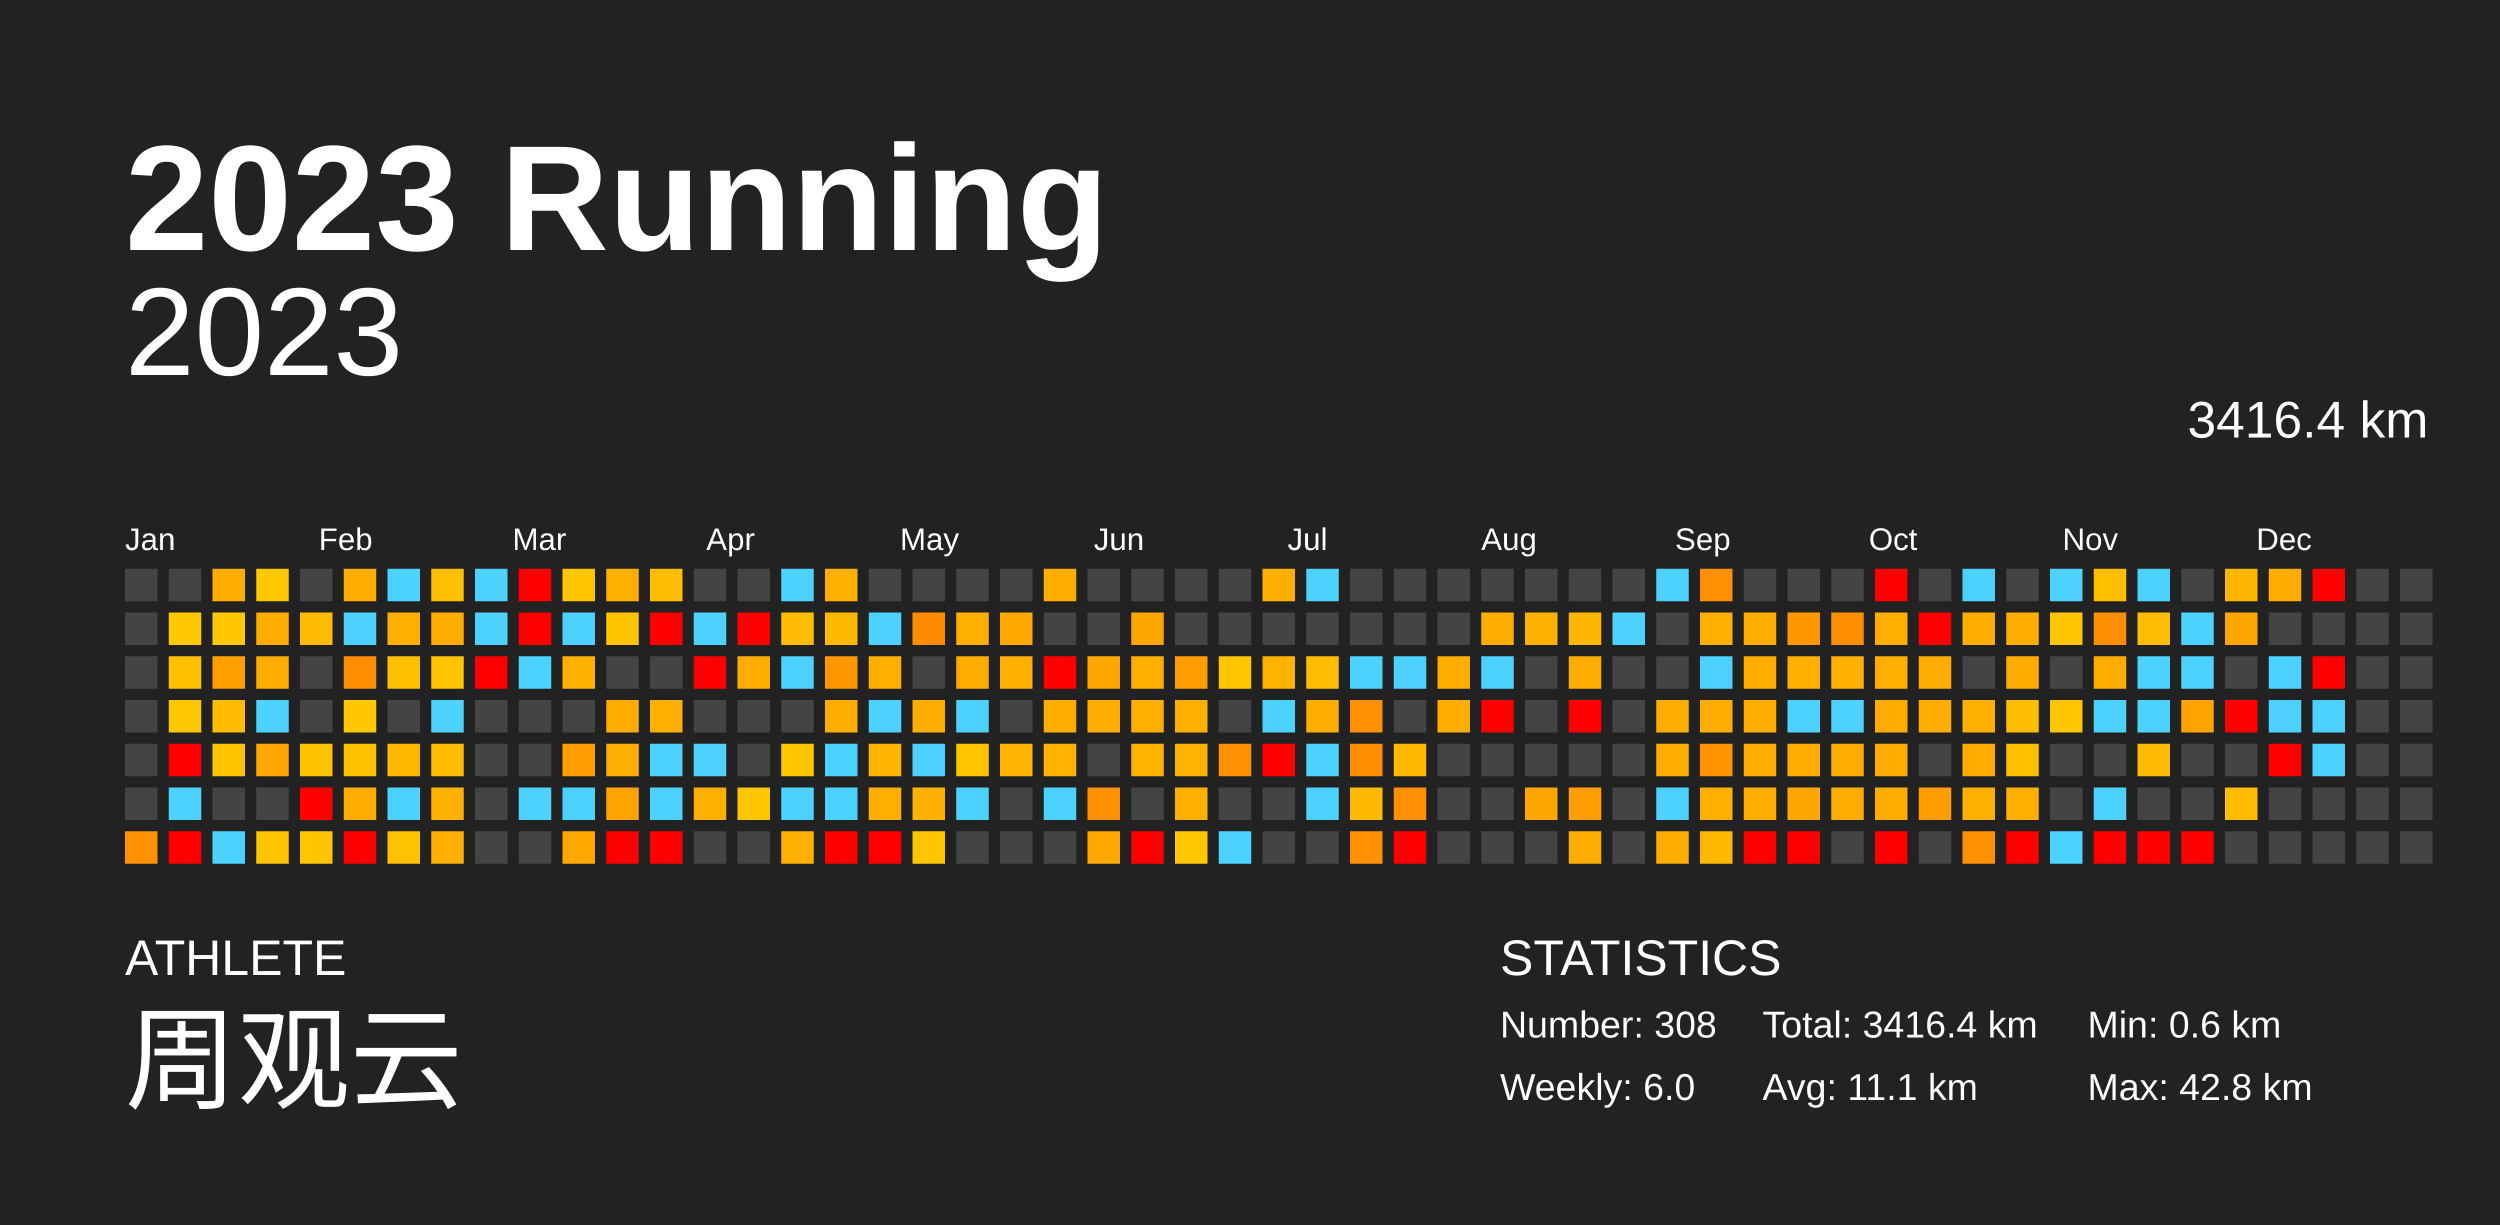
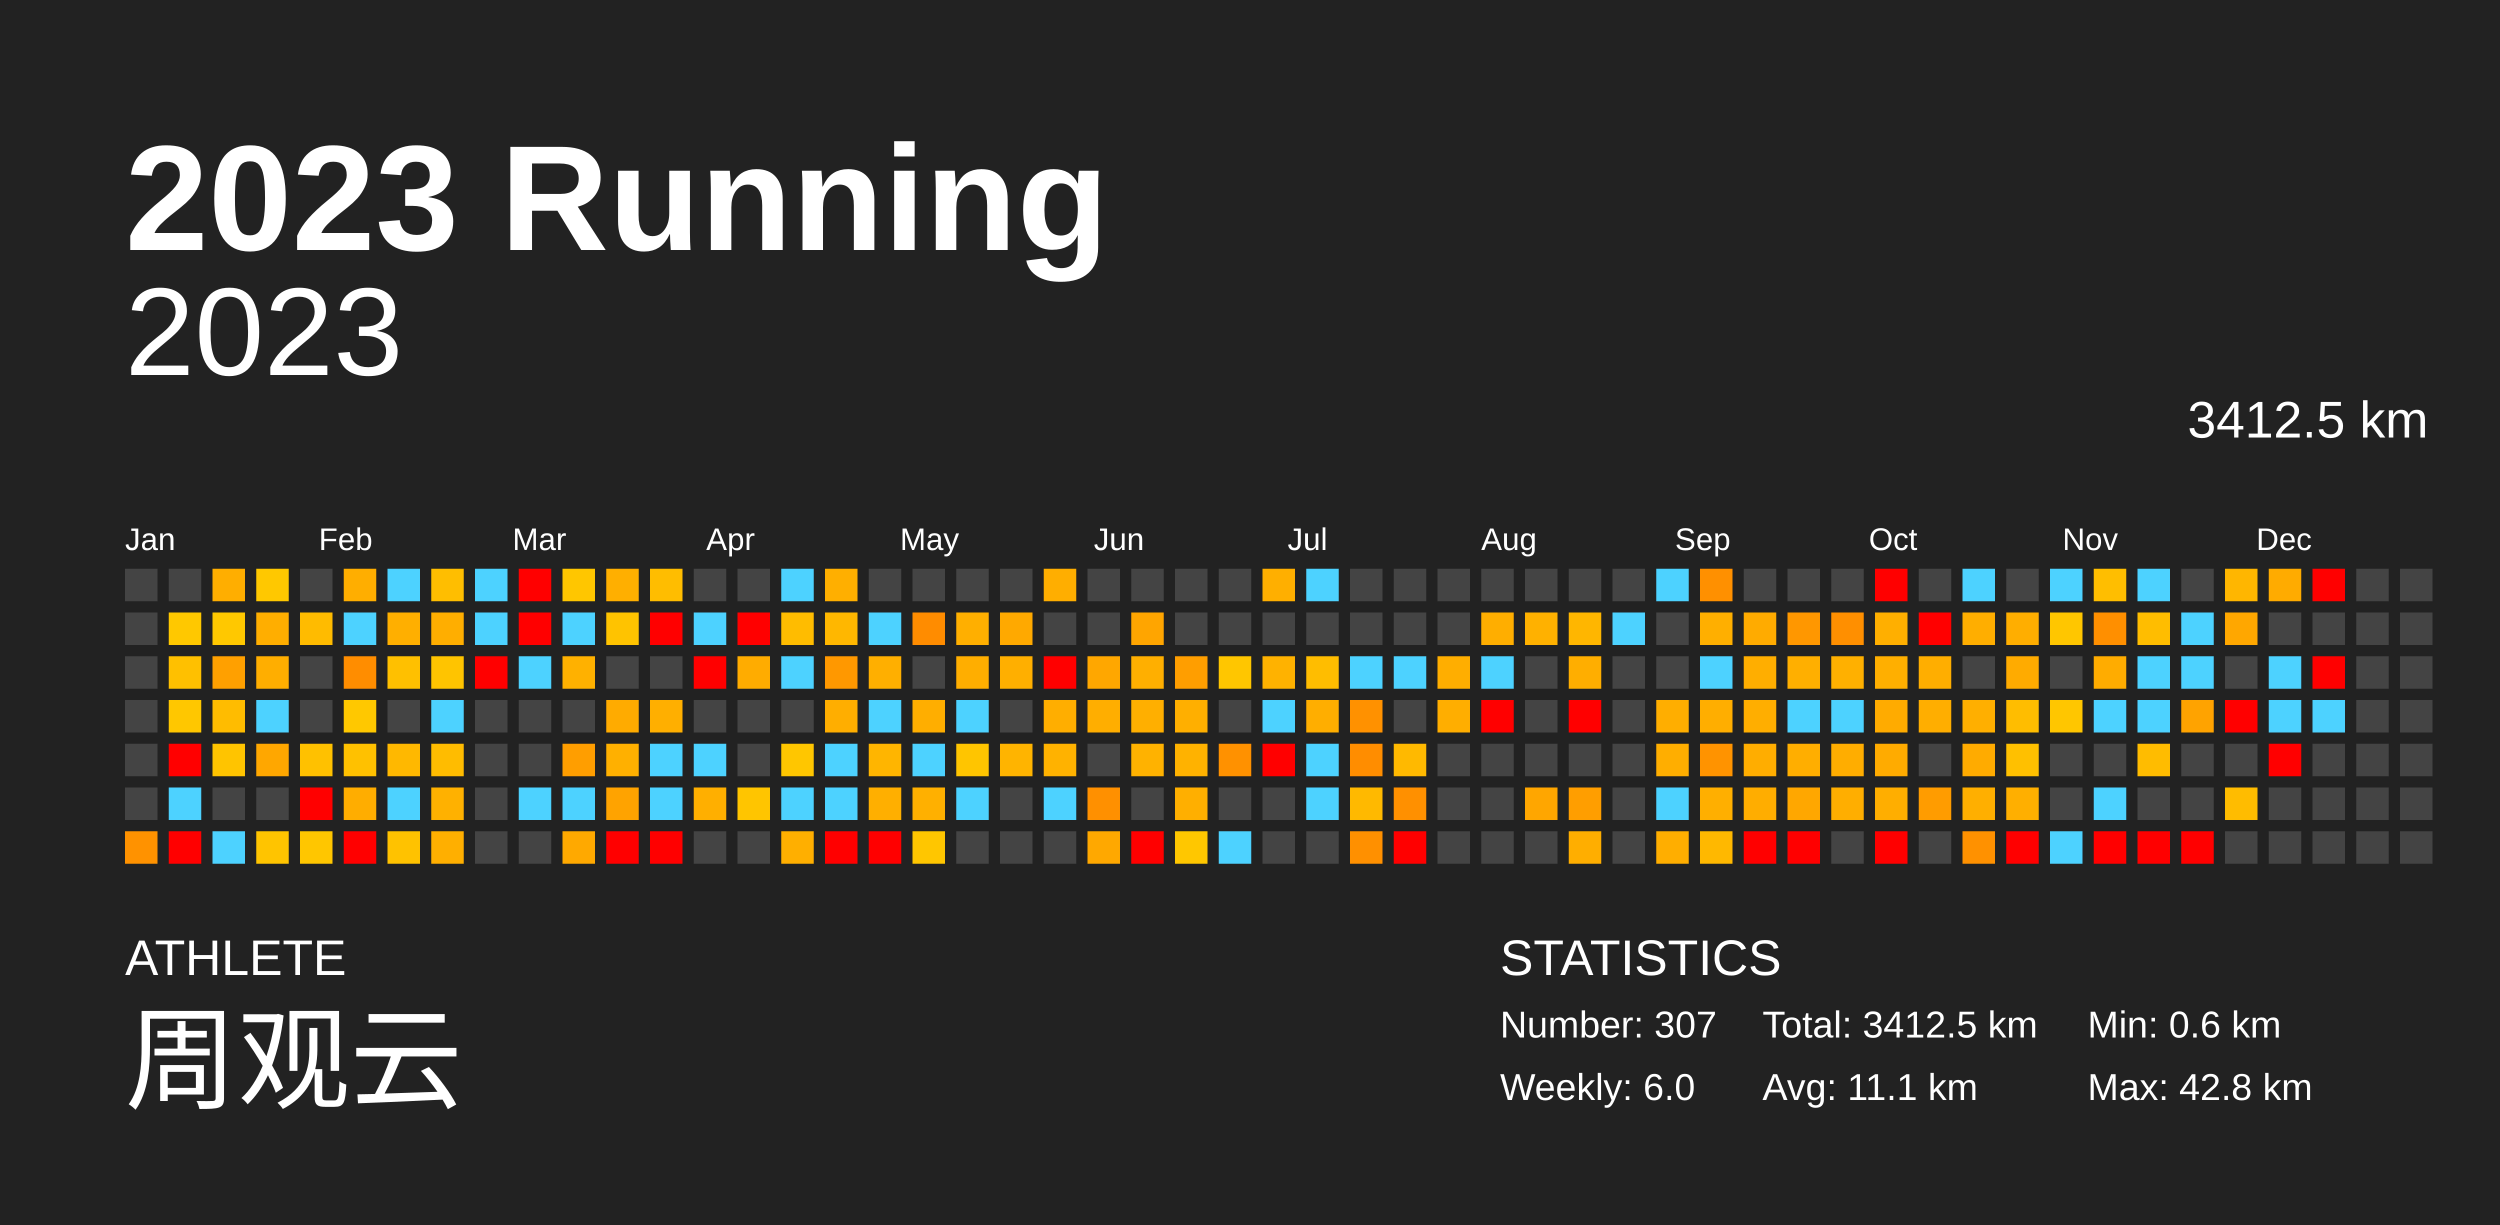
<svg xmlns="http://www.w3.org/2000/svg" baseProfile="full" height="98mm" version="1.1" viewBox="0,0,200,98" width="200mm">
  <defs />
  <rect fill="#222222" height="98" width="200" x="0" y="0" />
  <text fill="#FFFFFF" style="font-size:12px; font-family:Arial; font-weight:bold;" x="10" y="20">2023 Running</text>
  <text fill="#FFFFFF" style="font-size:4px; font-family:Arial" x="10" y="78">ATHLETE</text>
  <text fill="#FFFFFF" style="font-size:9px; font-family:Arial" x="10" y="88">周观云</text>
  <text fill="#FFFFFF" style="font-size:4px; font-family:Arial" x="120" y="78">STATISTICS</text>
-   <text fill="#FFFFFF" style="font-size:3px; font-family:Arial" x="120" y="83">Number: 308</text>
+   <text fill="#FFFFFF" style="font-size:3px; font-family:Arial" x="120" y="83">Number: 307</text>
  <text fill="#FFFFFF" style="font-size:3px; font-family:Arial" x="120" y="88">Weekly: 6.0</text>
-   <text fill="#FFFFFF" style="font-size:3px; font-family:Arial" x="141" y="83">Total: 3416.4 km</text>
+   <text fill="#FFFFFF" style="font-size:3px; font-family:Arial" x="141" y="83">Total: 3412.5 km</text>
  <text fill="#FFFFFF" style="font-size:3px; font-family:Arial" x="141" y="88">Avg: 11.1 km</text>
  <text fill="#FFFFFF" style="font-size:3px; font-family:Arial" x="167" y="83">Min: 0.6 km</text>
  <text fill="#FFFFFF" style="font-size:3px; font-family:Arial" x="167" y="88">Max: 42.8 km</text>
  <text alignment-baseline="hanging" fill="#FFFFFF" style="font-size:10.0px; font-family:Arial;" x="10" y="30">2023</text>
-   <text alignment-baseline="hanging" fill="#FFFFFF" style="font-size:4.125px; font-family:Arial;" x="175" y="35">3416.4 km</text>
+   <text alignment-baseline="hanging" fill="#FFFFFF" style="font-size:4.125px; font-family:Arial;" x="175" y="35">3412.5 km</text>
  <text fill="#FFFFFF" style="font-size:2.5px; font-family:Arial" x="10.0" y="44">Jan</text>
  <text fill="#FFFFFF" style="font-size:2.5px; font-family:Arial" x="25.5" y="44">Feb</text>
  <text fill="#FFFFFF" style="font-size:2.5px; font-family:Arial" x="41.0" y="44">Mar</text>
  <text fill="#FFFFFF" style="font-size:2.5px; font-family:Arial" x="56.5" y="44">Apr</text>
  <text fill="#FFFFFF" style="font-size:2.5px; font-family:Arial" x="72.0" y="44">May</text>
  <text fill="#FFFFFF" style="font-size:2.5px; font-family:Arial" x="87.5" y="44">Jun</text>
  <text fill="#FFFFFF" style="font-size:2.5px; font-family:Arial" x="103.0" y="44">Jul</text>
  <text fill="#FFFFFF" style="font-size:2.5px; font-family:Arial" x="118.5" y="44">Aug</text>
  <text fill="#FFFFFF" style="font-size:2.5px; font-family:Arial" x="134.0" y="44">Sep</text>
  <text fill="#FFFFFF" style="font-size:2.5px; font-family:Arial" x="149.5" y="44">Oct</text>
  <text fill="#FFFFFF" style="font-size:2.5px; font-family:Arial" x="165.0" y="44">Nov</text>
  <text fill="#FFFFFF" style="font-size:2.5px; font-family:Arial" x="180.5" y="44">Dec</text>
  <rect fill="#444444" height="2.6" width="2.6" x="10.0" y="45.5" />
  <rect fill="#444444" height="2.6" width="2.6" x="10.0" y="49.0" />
  <rect fill="#444444" height="2.6" width="2.6" x="10.0" y="52.5" />
  <rect fill="#444444" height="2.6" width="2.6" x="10.0" y="56.0" />
  <rect fill="#444444" height="2.6" width="2.6" x="10.0" y="59.5" />
  <rect fill="#444444" height="2.6" width="2.6" x="10.0" y="63.0" />
  <rect fill="#ff9200" height="2.6" width="2.6" x="10.0" y="66.5" />
  <rect fill="#444444" height="2.6" width="2.6" x="13.5" y="45.5" />
  <rect fill="#ffc800" height="2.6" width="2.6" x="13.5" y="49.0" />
  <rect fill="#ffc000" height="2.6" width="2.6" x="13.5" y="52.5" />
  <rect fill="#ffc700" height="2.6" width="2.6" x="13.5" y="56.0" />
  <rect fill="red" height="2.6" width="2.6" x="13.5" y="59.5" />
  <rect fill="#4dd2ff" height="2.6" width="2.6" x="13.5" y="63.0" />
  <rect fill="red" height="2.6" width="2.6" x="13.5" y="66.5" />
  <rect fill="#ffae00" height="2.6" width="2.6" x="17.0" y="45.5" />
  <rect fill="#ffc800" height="2.6" width="2.6" x="17.0" y="49.0" />
  <rect fill="#ffa000" height="2.6" width="2.6" x="17.0" y="52.5" />
  <rect fill="#ffbc00" height="2.6" width="2.6" x="17.0" y="56.0" />
  <rect fill="#ffc400" height="2.6" width="2.6" x="17.0" y="59.5" />
  <rect fill="#444444" height="2.6" width="2.6" x="17.0" y="63.0" />
  <rect fill="#4dd2ff" height="2.6" width="2.6" x="17.0" y="66.5" />
  <rect fill="#ffc800" height="2.6" width="2.6" x="20.5" y="45.5" />
  <rect fill="#ffae00" height="2.6" width="2.6" x="20.5" y="49.0" />
  <rect fill="#ffae00" height="2.6" width="2.6" x="20.5" y="52.5" />
  <rect fill="#4dd2ff" height="2.6" width="2.6" x="20.5" y="56.0" />
  <rect fill="#ffa700" height="2.6" width="2.6" x="20.5" y="59.5" />
  <rect fill="#444444" height="2.6" width="2.6" x="20.5" y="63.0" />
  <rect fill="#ffc400" height="2.6" width="2.6" x="20.5" y="66.5" />
  <rect fill="#444444" height="2.6" width="2.6" x="24.0" y="45.5" />
  <rect fill="#ffbb00" height="2.6" width="2.6" x="24.0" y="49.0" />
  <rect fill="#444444" height="2.6" width="2.6" x="24.0" y="52.5" />
  <rect fill="#444444" height="2.6" width="2.6" x="24.0" y="56.0" />
  <rect fill="#ffc100" height="2.6" width="2.6" x="24.0" y="59.5" />
  <rect fill="red" height="2.6" width="2.6" x="24.0" y="63.0" />
  <rect fill="#ffc600" height="2.6" width="2.6" x="24.0" y="66.5" />
  <rect fill="#ffae00" height="2.6" width="2.6" x="27.5" y="45.5" />
  <rect fill="#4dd2ff" height="2.6" width="2.6" x="27.5" y="49.0" />
  <rect fill="#ff8d00" height="2.6" width="2.6" x="27.5" y="52.5" />
  <rect fill="#ffc800" height="2.6" width="2.6" x="27.5" y="56.0" />
  <rect fill="#ffc100" height="2.6" width="2.6" x="27.5" y="59.5" />
  <rect fill="#ffad00" height="2.6" width="2.6" x="27.5" y="63.0" />
  <rect fill="red" height="2.6" width="2.6" x="27.5" y="66.5" />
  <rect fill="#4dd2ff" height="2.6" width="2.6" x="31.0" y="45.5" />
  <rect fill="#ffaf00" height="2.6" width="2.6" x="31.0" y="49.0" />
  <rect fill="#ffc000" height="2.6" width="2.6" x="31.0" y="52.5" />
  <rect fill="#444444" height="2.6" width="2.6" x="31.0" y="56.0" />
  <rect fill="#ffb800" height="2.6" width="2.6" x="31.0" y="59.5" />
  <rect fill="#4dd2ff" height="2.6" width="2.6" x="31.0" y="63.0" />
  <rect fill="#ffc200" height="2.6" width="2.6" x="31.0" y="66.5" />
  <rect fill="#ffbe00" height="2.6" width="2.6" x="34.5" y="45.5" />
  <rect fill="#ffae00" height="2.6" width="2.6" x="34.5" y="49.0" />
  <rect fill="#ffc400" height="2.6" width="2.6" x="34.5" y="52.5" />
  <rect fill="#4dd2ff" height="2.6" width="2.6" x="34.5" y="56.0" />
  <rect fill="#ffbc00" height="2.6" width="2.6" x="34.5" y="59.5" />
  <rect fill="#ffb100" height="2.6" width="2.6" x="34.5" y="63.0" />
  <rect fill="#ffaf00" height="2.6" width="2.6" x="34.5" y="66.5" />
  <rect fill="#4dd2ff" height="2.6" width="2.6" x="38.0" y="45.5" />
  <rect fill="#4dd2ff" height="2.6" width="2.6" x="38.0" y="49.0" />
  <rect fill="red" height="2.6" width="2.6" x="38.0" y="52.5" />
  <rect fill="#444444" height="2.6" width="2.6" x="38.0" y="56.0" />
  <rect fill="#444444" height="2.6" width="2.6" x="38.0" y="59.5" />
  <rect fill="#444444" height="2.6" width="2.6" x="38.0" y="63.0" />
  <rect fill="#444444" height="2.6" width="2.6" x="38.0" y="66.5" />
  <rect fill="red" height="2.6" width="2.6" x="41.5" y="45.5" />
  <rect fill="red" height="2.6" width="2.6" x="41.5" y="49.0" />
  <rect fill="#4dd2ff" height="2.6" width="2.6" x="41.5" y="52.5" />
  <rect fill="#444444" height="2.6" width="2.6" x="41.5" y="56.0" />
  <rect fill="#444444" height="2.6" width="2.6" x="41.5" y="59.5" />
  <rect fill="#4dd2ff" height="2.6" width="2.6" x="41.5" y="63.0" />
  <rect fill="#444444" height="2.6" width="2.6" x="41.5" y="66.5" />
  <rect fill="#ffc600" height="2.6" width="2.6" x="45.0" y="45.5" />
  <rect fill="#4dd2ff" height="2.6" width="2.6" x="45.0" y="49.0" />
  <rect fill="#ffb100" height="2.6" width="2.6" x="45.0" y="52.5" />
  <rect fill="#444444" height="2.6" width="2.6" x="45.0" y="56.0" />
  <rect fill="#ff9e00" height="2.6" width="2.6" x="45.0" y="59.5" />
  <rect fill="#4dd2ff" height="2.6" width="2.6" x="45.0" y="63.0" />
  <rect fill="#ffa900" height="2.6" width="2.6" x="45.0" y="66.5" />
  <rect fill="#ffaf00" height="2.6" width="2.6" x="48.5" y="45.5" />
  <rect fill="#ffc300" height="2.6" width="2.6" x="48.5" y="49.0" />
  <rect fill="#444444" height="2.6" width="2.6" x="48.5" y="52.5" />
  <rect fill="#ffab00" height="2.6" width="2.6" x="48.5" y="56.0" />
  <rect fill="#ffb000" height="2.6" width="2.6" x="48.5" y="59.5" />
  <rect fill="#ffa300" height="2.6" width="2.6" x="48.5" y="63.0" />
  <rect fill="red" height="2.6" width="2.6" x="48.5" y="66.5" />
  <rect fill="#ffbd00" height="2.6" width="2.6" x="52.0" y="45.5" />
  <rect fill="red" height="2.6" width="2.6" x="52.0" y="49.0" />
  <rect fill="#444444" height="2.6" width="2.6" x="52.0" y="52.5" />
  <rect fill="#ffaf00" height="2.6" width="2.6" x="52.0" y="56.0" />
  <rect fill="#4dd2ff" height="2.6" width="2.6" x="52.0" y="59.5" />
  <rect fill="#4dd2ff" height="2.6" width="2.6" x="52.0" y="63.0" />
  <rect fill="red" height="2.6" width="2.6" x="52.0" y="66.5" />
  <rect fill="#444444" height="2.6" width="2.6" x="55.5" y="45.5" />
  <rect fill="#4dd2ff" height="2.6" width="2.6" x="55.5" y="49.0" />
  <rect fill="red" height="2.6" width="2.6" x="55.5" y="52.5" />
  <rect fill="#444444" height="2.6" width="2.6" x="55.5" y="56.0" />
  <rect fill="#4dd2ff" height="2.6" width="2.6" x="55.5" y="59.5" />
  <rect fill="#ffaf00" height="2.6" width="2.6" x="55.5" y="63.0" />
  <rect fill="#444444" height="2.6" width="2.6" x="55.5" y="66.5" />
  <rect fill="#444444" height="2.6" width="2.6" x="59.0" y="45.5" />
  <rect fill="red" height="2.6" width="2.6" x="59.0" y="49.0" />
  <rect fill="#ffac00" height="2.6" width="2.6" x="59.0" y="52.5" />
  <rect fill="#444444" height="2.6" width="2.6" x="59.0" y="56.0" />
  <rect fill="#444444" height="2.6" width="2.6" x="59.0" y="59.5" />
  <rect fill="#ffc500" height="2.6" width="2.6" x="59.0" y="63.0" />
  <rect fill="#444444" height="2.6" width="2.6" x="59.0" y="66.5" />
  <rect fill="#4dd2ff" height="2.6" width="2.6" x="62.5" y="45.5" />
  <rect fill="#ffbc00" height="2.6" width="2.6" x="62.5" y="49.0" />
  <rect fill="#4dd2ff" height="2.6" width="2.6" x="62.5" y="52.5" />
  <rect fill="#444444" height="2.6" width="2.6" x="62.5" y="56.0" />
  <rect fill="#ffc600" height="2.6" width="2.6" x="62.5" y="59.5" />
  <rect fill="#4dd2ff" height="2.6" width="2.6" x="62.5" y="63.0" />
  <rect fill="#ffaf00" height="2.6" width="2.6" x="62.5" y="66.5" />
  <rect fill="#ffaf00" height="2.6" width="2.6" x="66.0" y="45.5" />
  <rect fill="#ffb700" height="2.6" width="2.6" x="66.0" y="49.0" />
  <rect fill="#ff9800" height="2.6" width="2.6" x="66.0" y="52.5" />
  <rect fill="#ffae00" height="2.6" width="2.6" x="66.0" y="56.0" />
  <rect fill="#4dd2ff" height="2.6" width="2.6" x="66.0" y="59.5" />
  <rect fill="#4dd2ff" height="2.6" width="2.6" x="66.0" y="63.0" />
  <rect fill="red" height="2.6" width="2.6" x="66.0" y="66.5" />
  <rect fill="#444444" height="2.6" width="2.6" x="69.5" y="45.5" />
  <rect fill="#4dd2ff" height="2.6" width="2.6" x="69.5" y="49.0" />
  <rect fill="#ffaf00" height="2.6" width="2.6" x="69.5" y="52.5" />
  <rect fill="#4dd2ff" height="2.6" width="2.6" x="69.5" y="56.0" />
  <rect fill="#ffb500" height="2.6" width="2.6" x="69.5" y="59.5" />
  <rect fill="#ffaf00" height="2.6" width="2.6" x="69.5" y="63.0" />
  <rect fill="red" height="2.6" width="2.6" x="69.5" y="66.5" />
  <rect fill="#444444" height="2.6" width="2.6" x="73.0" y="45.5" />
  <rect fill="#ff8c00" height="2.6" width="2.6" x="73.0" y="49.0" />
  <rect fill="#444444" height="2.6" width="2.6" x="73.0" y="52.5" />
  <rect fill="#ffae00" height="2.6" width="2.6" x="73.0" y="56.0" />
  <rect fill="#4dd2ff" height="2.6" width="2.6" x="73.0" y="59.5" />
  <rect fill="#ffb000" height="2.6" width="2.6" x="73.0" y="63.0" />
  <rect fill="#ffc600" height="2.6" width="2.6" x="73.0" y="66.5" />
  <rect fill="#444444" height="2.6" width="2.6" x="76.5" y="45.5" />
  <rect fill="#ffaf00" height="2.6" width="2.6" x="76.5" y="49.0" />
  <rect fill="#ffae00" height="2.6" width="2.6" x="76.5" y="52.5" />
  <rect fill="#4dd2ff" height="2.6" width="2.6" x="76.5" y="56.0" />
  <rect fill="#ffc500" height="2.6" width="2.6" x="76.5" y="59.5" />
  <rect fill="#4dd2ff" height="2.6" width="2.6" x="76.5" y="63.0" />
  <rect fill="#444444" height="2.6" width="2.6" x="76.5" y="66.5" />
  <rect fill="#444444" height="2.6" width="2.6" x="80.0" y="45.5" />
  <rect fill="#ffa900" height="2.6" width="2.6" x="80.0" y="49.0" />
  <rect fill="#ffaf00" height="2.6" width="2.6" x="80.0" y="52.5" />
  <rect fill="#444444" height="2.6" width="2.6" x="80.0" y="56.0" />
  <rect fill="#ffb400" height="2.6" width="2.6" x="80.0" y="59.5" />
  <rect fill="#444444" height="2.6" width="2.6" x="80.0" y="63.0" />
  <rect fill="#444444" height="2.6" width="2.6" x="80.0" y="66.5" />
  <rect fill="#ffae00" height="2.6" width="2.6" x="83.5" y="45.5" />
  <rect fill="#444444" height="2.6" width="2.6" x="83.5" y="49.0" />
  <rect fill="red" height="2.6" width="2.6" x="83.5" y="52.5" />
  <rect fill="#ffae00" height="2.6" width="2.6" x="83.5" y="56.0" />
  <rect fill="#ffb200" height="2.6" width="2.6" x="83.5" y="59.5" />
  <rect fill="#4dd2ff" height="2.6" width="2.6" x="83.5" y="63.0" />
  <rect fill="#444444" height="2.6" width="2.6" x="83.5" y="66.5" />
  <rect fill="#444444" height="2.6" width="2.6" x="87.0" y="45.5" />
  <rect fill="#444444" height="2.6" width="2.6" x="87.0" y="49.0" />
  <rect fill="#ffa700" height="2.6" width="2.6" x="87.0" y="52.5" />
  <rect fill="#ffae00" height="2.6" width="2.6" x="87.0" y="56.0" />
  <rect fill="#444444" height="2.6" width="2.6" x="87.0" y="59.5" />
  <rect fill="#ff9000" height="2.6" width="2.6" x="87.0" y="63.0" />
  <rect fill="#ffa800" height="2.6" width="2.6" x="87.0" y="66.5" />
  <rect fill="#444444" height="2.6" width="2.6" x="90.5" y="45.5" />
  <rect fill="#ffa500" height="2.6" width="2.6" x="90.5" y="49.0" />
  <rect fill="#ffaf00" height="2.6" width="2.6" x="90.5" y="52.5" />
  <rect fill="#ffaf00" height="2.6" width="2.6" x="90.5" y="56.0" />
  <rect fill="#ffb200" height="2.6" width="2.6" x="90.5" y="59.5" />
  <rect fill="#444444" height="2.6" width="2.6" x="90.5" y="63.0" />
  <rect fill="red" height="2.6" width="2.6" x="90.5" y="66.5" />
  <rect fill="#444444" height="2.6" width="2.6" x="94.0" y="45.5" />
  <rect fill="#444444" height="2.6" width="2.6" x="94.0" y="49.0" />
  <rect fill="#ff9e00" height="2.6" width="2.6" x="94.0" y="52.5" />
  <rect fill="#ffaf00" height="2.6" width="2.6" x="94.0" y="56.0" />
  <rect fill="#ffb200" height="2.6" width="2.6" x="94.0" y="59.5" />
  <rect fill="#ffaf00" height="2.6" width="2.6" x="94.0" y="63.0" />
  <rect fill="#ffc700" height="2.6" width="2.6" x="94.0" y="66.5" />
  <rect fill="#444444" height="2.6" width="2.6" x="97.5" y="45.5" />
  <rect fill="#444444" height="2.6" width="2.6" x="97.5" y="49.0" />
  <rect fill="#ffc600" height="2.6" width="2.6" x="97.5" y="52.5" />
  <rect fill="#444444" height="2.6" width="2.6" x="97.5" y="56.0" />
  <rect fill="#ff9100" height="2.6" width="2.6" x="97.5" y="59.5" />
  <rect fill="#444444" height="2.6" width="2.6" x="97.5" y="63.0" />
  <rect fill="#4dd2ff" height="2.6" width="2.6" x="97.5" y="66.5" />
  <rect fill="#ffaf00" height="2.6" width="2.6" x="101.0" y="45.5" />
  <rect fill="#444444" height="2.6" width="2.6" x="101.0" y="49.0" />
  <rect fill="#ffb200" height="2.6" width="2.6" x="101.0" y="52.5" />
  <rect fill="#4dd2ff" height="2.6" width="2.6" x="101.0" y="56.0" />
  <rect fill="red" height="2.6" width="2.6" x="101.0" y="59.5" />
  <rect fill="#444444" height="2.6" width="2.6" x="101.0" y="63.0" />
  <rect fill="#444444" height="2.6" width="2.6" x="101.0" y="66.5" />
  <rect fill="#4dd2ff" height="2.6" width="2.6" x="104.5" y="45.5" />
  <rect fill="#444444" height="2.6" width="2.6" x="104.5" y="49.0" />
  <rect fill="#ffbd00" height="2.6" width="2.6" x="104.5" y="52.5" />
  <rect fill="#ffae00" height="2.6" width="2.6" x="104.5" y="56.0" />
  <rect fill="#4dd2ff" height="2.6" width="2.6" x="104.5" y="59.5" />
  <rect fill="#4dd2ff" height="2.6" width="2.6" x="104.5" y="63.0" />
  <rect fill="#444444" height="2.6" width="2.6" x="104.5" y="66.5" />
  <rect fill="#444444" height="2.6" width="2.6" x="108.0" y="45.5" />
  <rect fill="#444444" height="2.6" width="2.6" x="108.0" y="49.0" />
  <rect fill="#4dd2ff" height="2.6" width="2.6" x="108.0" y="52.5" />
  <rect fill="#ff9100" height="2.6" width="2.6" x="108.0" y="56.0" />
  <rect fill="#ff8d00" height="2.6" width="2.6" x="108.0" y="59.5" />
  <rect fill="#ffb900" height="2.6" width="2.6" x="108.0" y="63.0" />
  <rect fill="#ff9000" height="2.6" width="2.6" x="108.0" y="66.5" />
  <rect fill="#444444" height="2.6" width="2.6" x="111.5" y="45.5" />
  <rect fill="#444444" height="2.6" width="2.6" x="111.5" y="49.0" />
  <rect fill="#4dd2ff" height="2.6" width="2.6" x="111.5" y="52.5" />
  <rect fill="#444444" height="2.6" width="2.6" x="111.5" y="56.0" />
  <rect fill="#ffb900" height="2.6" width="2.6" x="111.5" y="59.5" />
  <rect fill="#ff9000" height="2.6" width="2.6" x="111.5" y="63.0" />
  <rect fill="red" height="2.6" width="2.6" x="111.5" y="66.5" />
  <rect fill="#444444" height="2.6" width="2.6" x="115.0" y="45.5" />
  <rect fill="#444444" height="2.6" width="2.6" x="115.0" y="49.0" />
  <rect fill="#ffae00" height="2.6" width="2.6" x="115.0" y="52.5" />
  <rect fill="#ffae00" height="2.6" width="2.6" x="115.0" y="56.0" />
  <rect fill="#444444" height="2.6" width="2.6" x="115.0" y="59.5" />
  <rect fill="#444444" height="2.6" width="2.6" x="115.0" y="63.0" />
  <rect fill="#444444" height="2.6" width="2.6" x="115.0" y="66.5" />
  <rect fill="#444444" height="2.6" width="2.6" x="118.5" y="45.5" />
  <rect fill="#ffae00" height="2.6" width="2.6" x="118.5" y="49.0" />
  <rect fill="#4dd2ff" height="2.6" width="2.6" x="118.5" y="52.5" />
  <rect fill="red" height="2.6" width="2.6" x="118.5" y="56.0" />
  <rect fill="#444444" height="2.6" width="2.6" x="118.5" y="59.5" />
  <rect fill="#444444" height="2.6" width="2.6" x="118.5" y="63.0" />
  <rect fill="#444444" height="2.6" width="2.6" x="118.5" y="66.5" />
  <rect fill="#444444" height="2.6" width="2.6" x="122.0" y="45.5" />
  <rect fill="#ffb100" height="2.6" width="2.6" x="122.0" y="49.0" />
  <rect fill="#444444" height="2.6" width="2.6" x="122.0" y="52.5" />
  <rect fill="#444444" height="2.6" width="2.6" x="122.0" y="56.0" />
  <rect fill="#444444" height="2.6" width="2.6" x="122.0" y="59.5" />
  <rect fill="#ffa600" height="2.6" width="2.6" x="122.0" y="63.0" />
  <rect fill="#444444" height="2.6" width="2.6" x="122.0" y="66.5" />
  <rect fill="#444444" height="2.6" width="2.6" x="125.5" y="45.5" />
  <rect fill="#ffb600" height="2.6" width="2.6" x="125.5" y="49.0" />
  <rect fill="#ffae00" height="2.6" width="2.6" x="125.5" y="52.5" />
  <rect fill="red" height="2.6" width="2.6" x="125.5" y="56.0" />
  <rect fill="#444444" height="2.6" width="2.6" x="125.5" y="59.5" />
  <rect fill="#ff9e00" height="2.6" width="2.6" x="125.5" y="63.0" />
  <rect fill="#ffae00" height="2.6" width="2.6" x="125.5" y="66.5" />
  <rect fill="#444444" height="2.6" width="2.6" x="129.0" y="45.5" />
  <rect fill="#4dd2ff" height="2.6" width="2.6" x="129.0" y="49.0" />
  <rect fill="#444444" height="2.6" width="2.6" x="129.0" y="52.5" />
  <rect fill="#444444" height="2.6" width="2.6" x="129.0" y="56.0" />
  <rect fill="#444444" height="2.6" width="2.6" x="129.0" y="59.5" />
  <rect fill="#444444" height="2.6" width="2.6" x="129.0" y="63.0" />
  <rect fill="#444444" height="2.6" width="2.6" x="129.0" y="66.5" />
  <rect fill="#4dd2ff" height="2.6" width="2.6" x="132.5" y="45.5" />
  <rect fill="#444444" height="2.6" width="2.6" x="132.5" y="49.0" />
  <rect fill="#444444" height="2.6" width="2.6" x="132.5" y="52.5" />
  <rect fill="#ffae00" height="2.6" width="2.6" x="132.5" y="56.0" />
  <rect fill="#ffae00" height="2.6" width="2.6" x="132.5" y="59.5" />
  <rect fill="#4dd2ff" height="2.6" width="2.6" x="132.5" y="63.0" />
  <rect fill="#ffae00" height="2.6" width="2.6" x="132.5" y="66.5" />
  <rect fill="#ff9000" height="2.6" width="2.6" x="136.0" y="45.5" />
  <rect fill="#ffaf00" height="2.6" width="2.6" x="136.0" y="49.0" />
  <rect fill="#4dd2ff" height="2.6" width="2.6" x="136.0" y="52.5" />
  <rect fill="#ffae00" height="2.6" width="2.6" x="136.0" y="56.0" />
  <rect fill="#ff9300" height="2.6" width="2.6" x="136.0" y="59.5" />
  <rect fill="#ffaf00" height="2.6" width="2.6" x="136.0" y="63.0" />
  <rect fill="#ffb800" height="2.6" width="2.6" x="136.0" y="66.5" />
  <rect fill="#444444" height="2.6" width="2.6" x="139.5" y="45.5" />
  <rect fill="#ffab00" height="2.6" width="2.6" x="139.5" y="49.0" />
  <rect fill="#ffae00" height="2.6" width="2.6" x="139.5" y="52.5" />
  <rect fill="#ffae00" height="2.6" width="2.6" x="139.5" y="56.0" />
  <rect fill="#ffad00" height="2.6" width="2.6" x="139.5" y="59.5" />
  <rect fill="#ffad00" height="2.6" width="2.6" x="139.5" y="63.0" />
  <rect fill="red" height="2.6" width="2.6" x="139.5" y="66.5" />
  <rect fill="#444444" height="2.6" width="2.6" x="143.0" y="45.5" />
  <rect fill="#ff9700" height="2.6" width="2.6" x="143.0" y="49.0" />
  <rect fill="#ffaf00" height="2.6" width="2.6" x="143.0" y="52.5" />
  <rect fill="#4dd2ff" height="2.6" width="2.6" x="143.0" y="56.0" />
  <rect fill="#ffae00" height="2.6" width="2.6" x="143.0" y="59.5" />
  <rect fill="#ffa700" height="2.6" width="2.6" x="143.0" y="63.0" />
  <rect fill="red" height="2.6" width="2.6" x="143.0" y="66.5" />
  <rect fill="#444444" height="2.6" width="2.6" x="146.5" y="45.5" />
  <rect fill="#ff8f00" height="2.6" width="2.6" x="146.5" y="49.0" />
  <rect fill="#ffb000" height="2.6" width="2.6" x="146.5" y="52.5" />
  <rect fill="#4dd2ff" height="2.6" width="2.6" x="146.5" y="56.0" />
  <rect fill="#ffad00" height="2.6" width="2.6" x="146.5" y="59.5" />
  <rect fill="#ffae00" height="2.6" width="2.6" x="146.5" y="63.0" />
  <rect fill="#444444" height="2.6" width="2.6" x="146.5" y="66.5" />
  <rect fill="red" height="2.6" width="2.6" x="150.0" y="45.5" />
  <rect fill="#ffaf00" height="2.6" width="2.6" x="150.0" y="49.0" />
  <rect fill="#ffaf00" height="2.6" width="2.6" x="150.0" y="52.5" />
  <rect fill="#ffab00" height="2.6" width="2.6" x="150.0" y="56.0" />
  <rect fill="#ffab00" height="2.6" width="2.6" x="150.0" y="59.5" />
  <rect fill="#ffae00" height="2.6" width="2.6" x="150.0" y="63.0" />
  <rect fill="red" height="2.6" width="2.6" x="150.0" y="66.5" />
  <rect fill="#444444" height="2.6" width="2.6" x="153.5" y="45.5" />
  <rect fill="red" height="2.6" width="2.6" x="153.5" y="49.0" />
  <rect fill="#ffae00" height="2.6" width="2.6" x="153.5" y="52.5" />
  <rect fill="#ffae00" height="2.6" width="2.6" x="153.5" y="56.0" />
  <rect fill="#444444" height="2.6" width="2.6" x="153.5" y="59.5" />
  <rect fill="#ff9c00" height="2.6" width="2.6" x="153.5" y="63.0" />
  <rect fill="#444444" height="2.6" width="2.6" x="153.5" y="66.5" />
  <rect fill="#4dd2ff" height="2.6" width="2.6" x="157.0" y="45.5" />
  <rect fill="#ffae00" height="2.6" width="2.6" x="157.0" y="49.0" />
  <rect fill="#444444" height="2.6" width="2.6" x="157.0" y="52.5" />
  <rect fill="#ffaf00" height="2.6" width="2.6" x="157.0" y="56.0" />
  <rect fill="#ffab00" height="2.6" width="2.6" x="157.0" y="59.5" />
  <rect fill="#ffaf00" height="2.6" width="2.6" x="157.0" y="63.0" />
  <rect fill="#ff9100" height="2.6" width="2.6" x="157.0" y="66.5" />
  <rect fill="#444444" height="2.6" width="2.6" x="160.5" y="45.5" />
  <rect fill="#ffae00" height="2.6" width="2.6" x="160.5" y="49.0" />
  <rect fill="#ffab00" height="2.6" width="2.6" x="160.5" y="52.5" />
  <rect fill="#ffbd00" height="2.6" width="2.6" x="160.5" y="56.0" />
  <rect fill="#ffc000" height="2.6" width="2.6" x="160.5" y="59.5" />
  <rect fill="#ffaf00" height="2.6" width="2.6" x="160.5" y="63.0" />
  <rect fill="red" height="2.6" width="2.6" x="160.5" y="66.5" />
  <rect fill="#4dd2ff" height="2.6" width="2.6" x="164.0" y="45.5" />
  <rect fill="#ffc600" height="2.6" width="2.6" x="164.0" y="49.0" />
  <rect fill="#444444" height="2.6" width="2.6" x="164.0" y="52.5" />
  <rect fill="#ffc600" height="2.6" width="2.6" x="164.0" y="56.0" />
  <rect fill="#444444" height="2.6" width="2.6" x="164.0" y="59.5" />
  <rect fill="#444444" height="2.6" width="2.6" x="164.0" y="63.0" />
  <rect fill="#4dd2ff" height="2.6" width="2.6" x="164.0" y="66.5" />
  <rect fill="#ffbe00" height="2.6" width="2.6" x="167.5" y="45.5" />
  <rect fill="#ff8f00" height="2.6" width="2.6" x="167.5" y="49.0" />
  <rect fill="#ffac00" height="2.6" width="2.6" x="167.5" y="52.5" />
  <rect fill="#4dd2ff" height="2.6" width="2.6" x="167.5" y="56.0" />
  <rect fill="#444444" height="2.6" width="2.6" x="167.5" y="59.5" />
  <rect fill="#4dd2ff" height="2.6" width="2.6" x="167.5" y="63.0" />
  <rect fill="red" height="2.6" width="2.6" x="167.5" y="66.5" />
  <rect fill="#4dd2ff" height="2.6" width="2.6" x="171.0" y="45.5" />
  <rect fill="#ffbd00" height="2.6" width="2.6" x="171.0" y="49.0" />
  <rect fill="#4dd2ff" height="2.6" width="2.6" x="171.0" y="52.5" />
  <rect fill="#4dd2ff" height="2.6" width="2.6" x="171.0" y="56.0" />
  <rect fill="#ffbc00" height="2.6" width="2.6" x="171.0" y="59.5" />
  <rect fill="#444444" height="2.6" width="2.6" x="171.0" y="63.0" />
  <rect fill="red" height="2.6" width="2.6" x="171.0" y="66.5" />
  <rect fill="#444444" height="2.6" width="2.6" x="174.5" y="45.5" />
  <rect fill="#4dd2ff" height="2.6" width="2.6" x="174.5" y="49.0" />
  <rect fill="#4dd2ff" height="2.6" width="2.6" x="174.5" y="52.5" />
  <rect fill="#ffa300" height="2.6" width="2.6" x="174.5" y="56.0" />
  <rect fill="#444444" height="2.6" width="2.6" x="174.5" y="59.5" />
  <rect fill="#444444" height="2.6" width="2.6" x="174.5" y="63.0" />
  <rect fill="red" height="2.6" width="2.6" x="174.5" y="66.5" />
  <rect fill="#ffb600" height="2.6" width="2.6" x="178.0" y="45.5" />
  <rect fill="#ffa700" height="2.6" width="2.6" x="178.0" y="49.0" />
  <rect fill="#444444" height="2.6" width="2.6" x="178.0" y="52.5" />
  <rect fill="red" height="2.6" width="2.6" x="178.0" y="56.0" />
  <rect fill="#444444" height="2.6" width="2.6" x="178.0" y="59.5" />
  <rect fill="#ffbc00" height="2.6" width="2.6" x="178.0" y="63.0" />
  <rect fill="#444444" height="2.6" width="2.6" x="178.0" y="66.5" />
  <rect fill="#ffab00" height="2.6" width="2.6" x="181.5" y="45.5" />
  <rect fill="#444444" height="2.6" width="2.6" x="181.5" y="49.0" />
  <rect fill="#4dd2ff" height="2.6" width="2.6" x="181.5" y="52.5" />
  <rect fill="#4dd2ff" height="2.6" width="2.6" x="181.5" y="56.0" />
  <rect fill="red" height="2.6" width="2.6" x="181.5" y="59.5" />
  <rect fill="#444444" height="2.6" width="2.6" x="181.5" y="63.0" />
  <rect fill="#444444" height="2.6" width="2.6" x="181.5" y="66.5" />
  <rect fill="red" height="2.6" width="2.6" x="185.0" y="45.5" />
  <rect fill="#444444" height="2.6" width="2.6" x="185.0" y="49.0" />
  <rect fill="red" height="2.6" width="2.6" x="185.0" y="52.5" />
  <rect fill="#4dd2ff" height="2.6" width="2.6" x="185.0" y="56.0" />
-   <rect fill="#4dd2ff" height="2.6" width="2.6" x="185.0" y="59.5" />
+   <rect fill="#444444" height="2.6" width="2.6" x="185.0" y="59.5" />
  <rect fill="#444444" height="2.6" width="2.6" x="185.0" y="63.0" />
  <rect fill="#444444" height="2.6" width="2.6" x="185.0" y="66.5" />
  <rect fill="#444444" height="2.6" width="2.6" x="188.5" y="45.5" />
  <rect fill="#444444" height="2.6" width="2.6" x="188.5" y="49.0" />
  <rect fill="#444444" height="2.6" width="2.6" x="188.5" y="52.5" />
  <rect fill="#444444" height="2.6" width="2.6" x="188.5" y="56.0" />
  <rect fill="#444444" height="2.6" width="2.6" x="188.5" y="59.5" />
  <rect fill="#444444" height="2.6" width="2.6" x="188.5" y="63.0" />
  <rect fill="#444444" height="2.6" width="2.6" x="188.5" y="66.5" />
  <rect fill="#444444" height="2.6" width="2.6" x="192.0" y="45.5" />
  <rect fill="#444444" height="2.6" width="2.6" x="192.0" y="49.0" />
  <rect fill="#444444" height="2.6" width="2.6" x="192.0" y="52.5" />
  <rect fill="#444444" height="2.6" width="2.6" x="192.0" y="56.0" />
  <rect fill="#444444" height="2.6" width="2.6" x="192.0" y="59.5" />
  <rect fill="#444444" height="2.6" width="2.6" x="192.0" y="63.0" />
  <rect fill="#444444" height="2.6" width="2.6" x="192.0" y="66.5" />
</svg>
